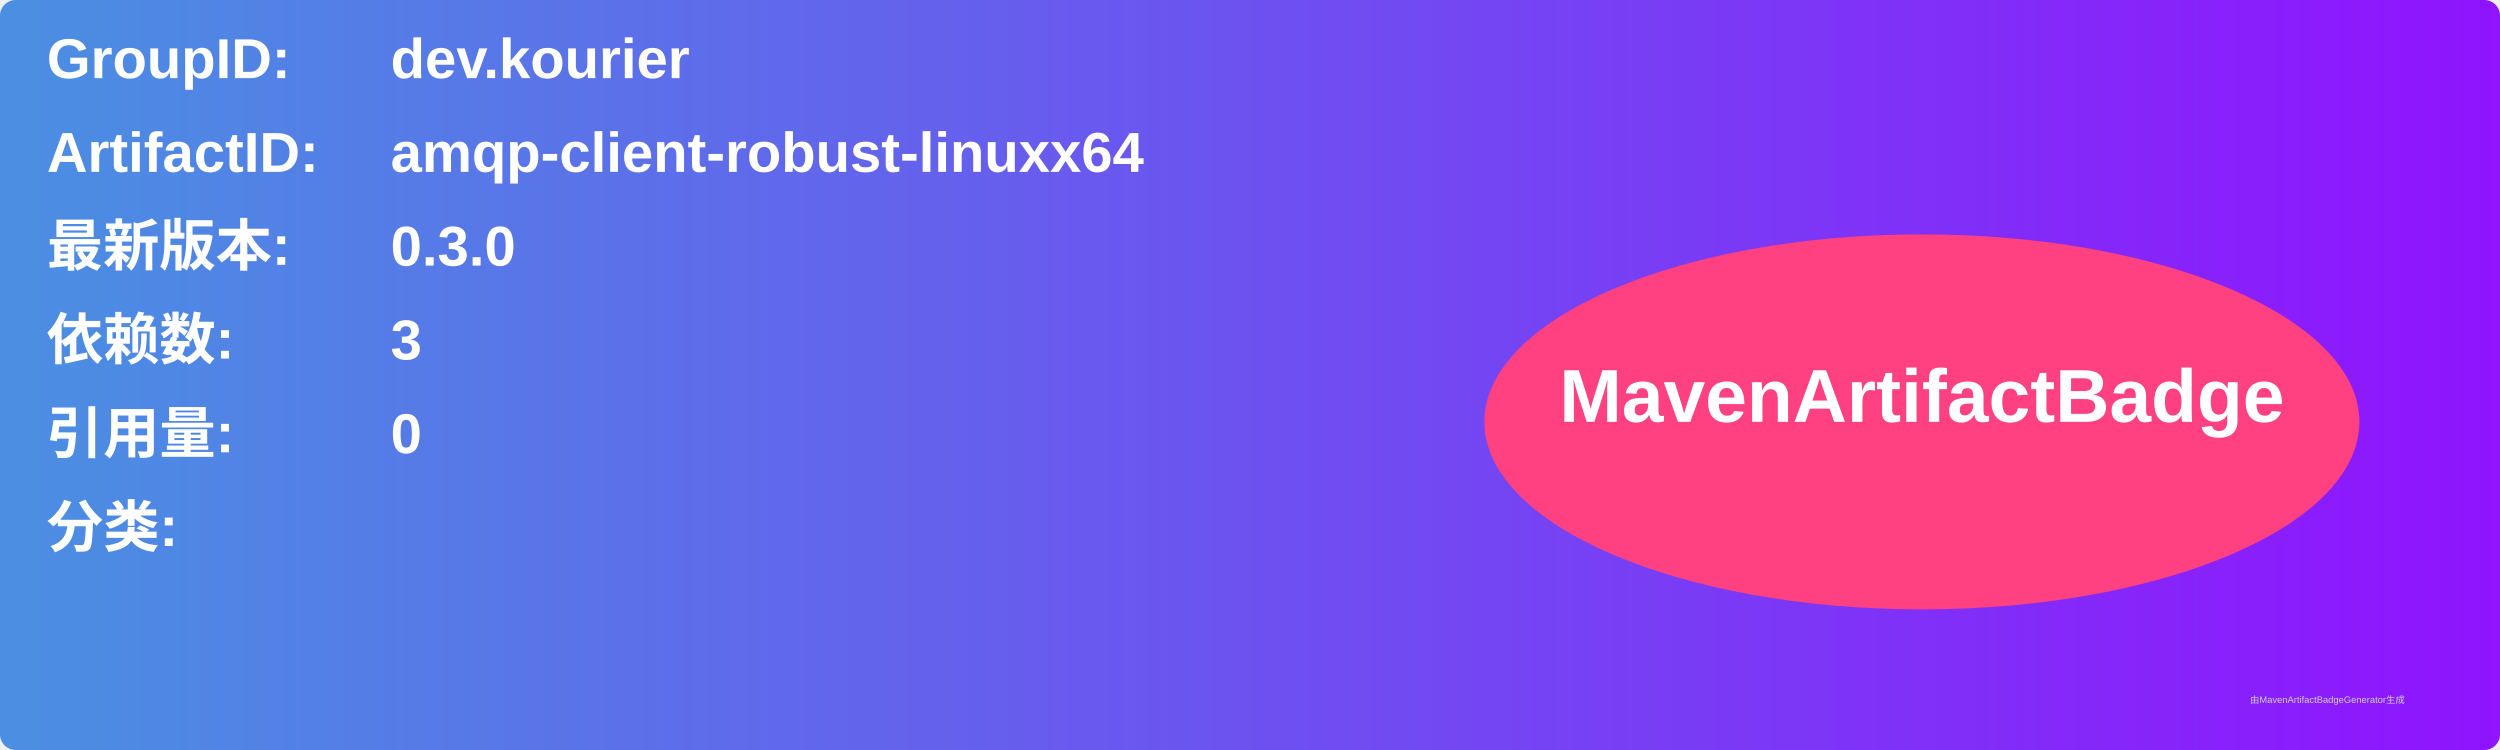
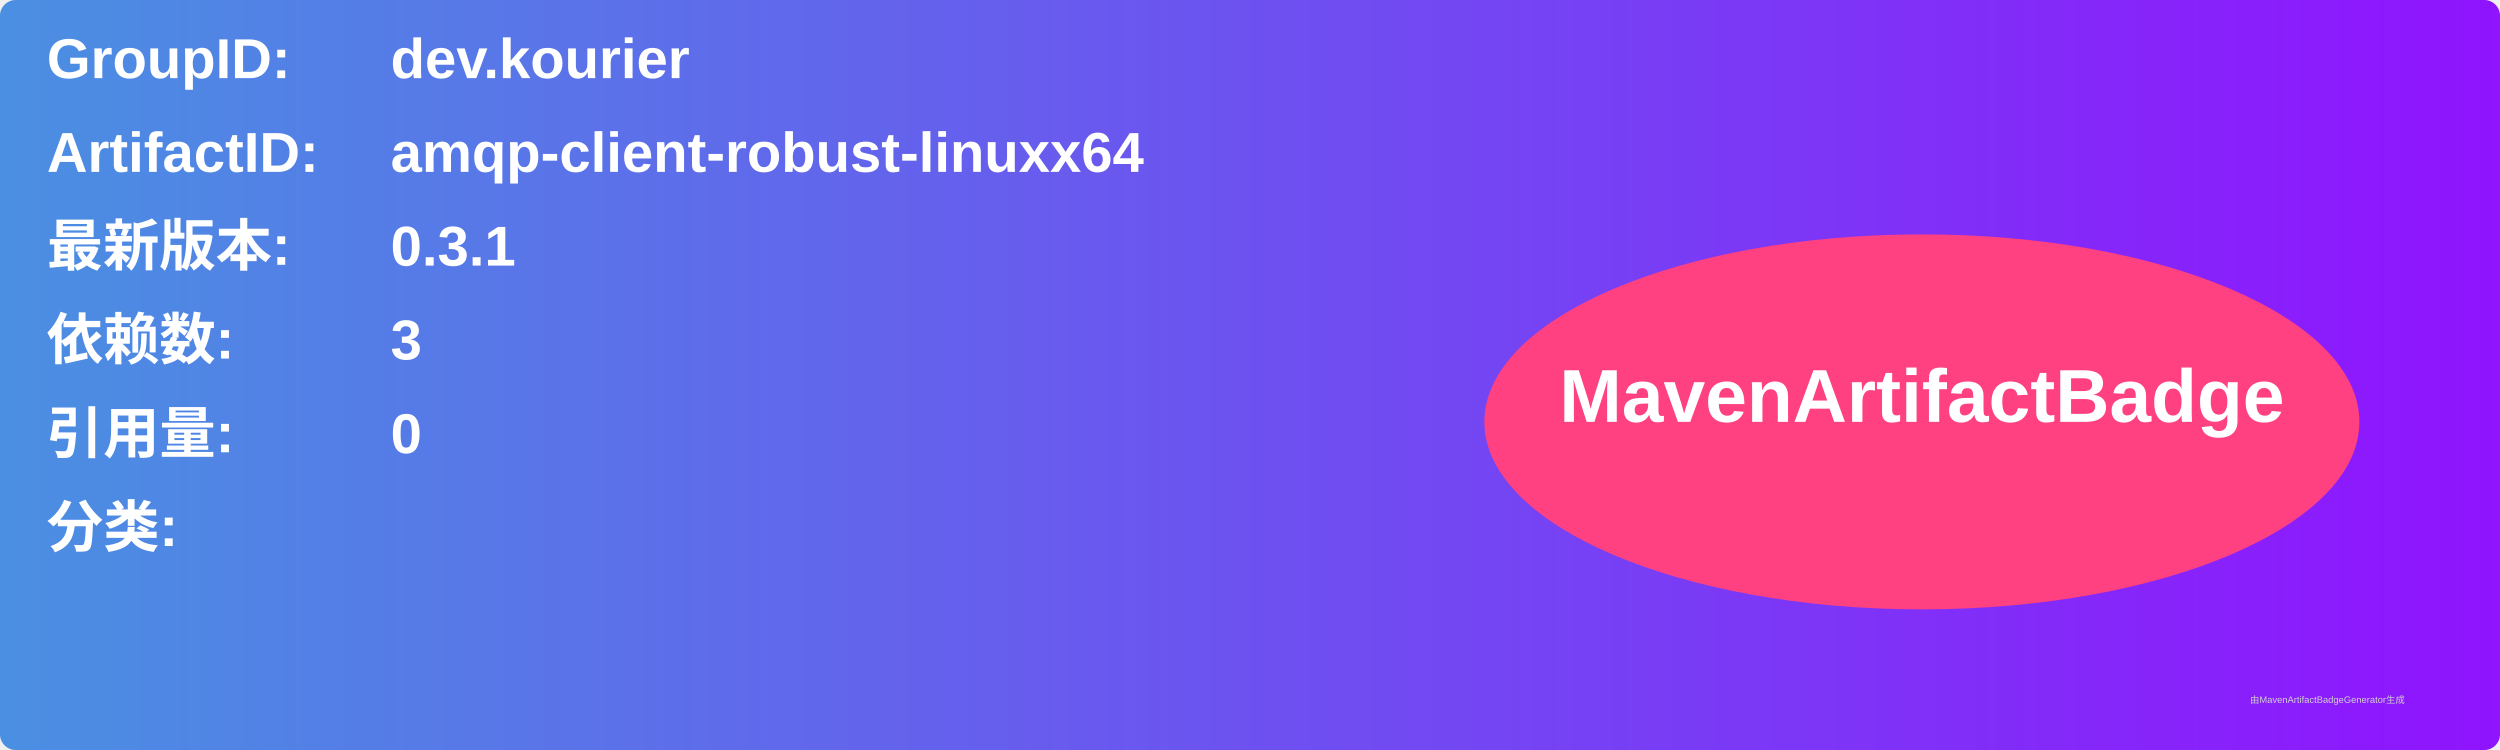
<svg xmlns="http://www.w3.org/2000/svg" width="800" height="240" viewBox="0 0 800 240">
  <linearGradient id="grad" x1="0%" y1="0%" x2="100%" y2="0%">
    <stop offset="0%" stop-color="#4a90e2" />
    <stop offset="100%" stop-color="#9013fe" />
  </linearGradient>
  <rect width="100%" height="100%" rx="5" ry="5" fill="url(#grad)" />
  <g transform="translate(15, 15)">
    <text x="0" y="10" font-family="Arial" font-size="18" fill="white" font-weight="bold" width="260">GroupID:</text>
    <text x="110" y="10" font-family="Arial" font-size="18" fill="white" font-weight="bold" width="460">dev.kourier</text>
    <text x="0" y="40" font-family="Arial" font-size="18" fill="white" font-weight="bold" width="260">ArtifactID:</text>
    <text x="110" y="40" font-family="Arial" font-size="18" fill="white" font-weight="bold" width="460">amqp-client-robust-linuxx64</text>
    <text x="0" y="70" font-family="Arial" font-size="18" fill="white" font-weight="bold">最新版本:</text>
    <text x="110" y="70" font-family="Arial" font-size="18" fill="white" font-weight="bold">
-       <tspan font-weight="bold">0.3.0</tspan>
+       <tspan font-weight="bold">0.3.1</tspan>
    </text>
    <text x="0" y="100" font-family="Arial" font-size="18" fill="white" font-weight="bold">依赖数: </text>
    <text x="110" y="100" font-family="Arial" font-size="18" fill="white">
      <tspan font-weight="bold">3</tspan>
    </text>
    <text x="0" y="130" font-family="Arial" font-size="18" fill="white" font-weight="bold">引用量: </text>
    <text x="110" y="130" font-family="Arial" font-size="18" fill="white">
      <tspan font-weight="bold">0</tspan>
    </text>
    <text x="0" y="160" font-family="Arial" font-size="18" fill="white" font-weight="bold">分类:</text>
    <text x="10" y="190" font-family="Arial" font-size="10" fill="white">
      <tspan font-weight="bold" />
    </text>
    <ellipse cx="600" cy="120" rx="140" ry="60" fill="#ff4081" />
    <text x="600" y="120" text-anchor="middle" font-family="Arial" font-size="24" fill="white" font-weight="bold">MavenArtifactBadge</text>
  </g>
  <text x="720" y="225" font-family="Arial" font-size="3" fill="#d0d0d0">由MavenArtifactBadgeGenerator生成</text>
</svg>
